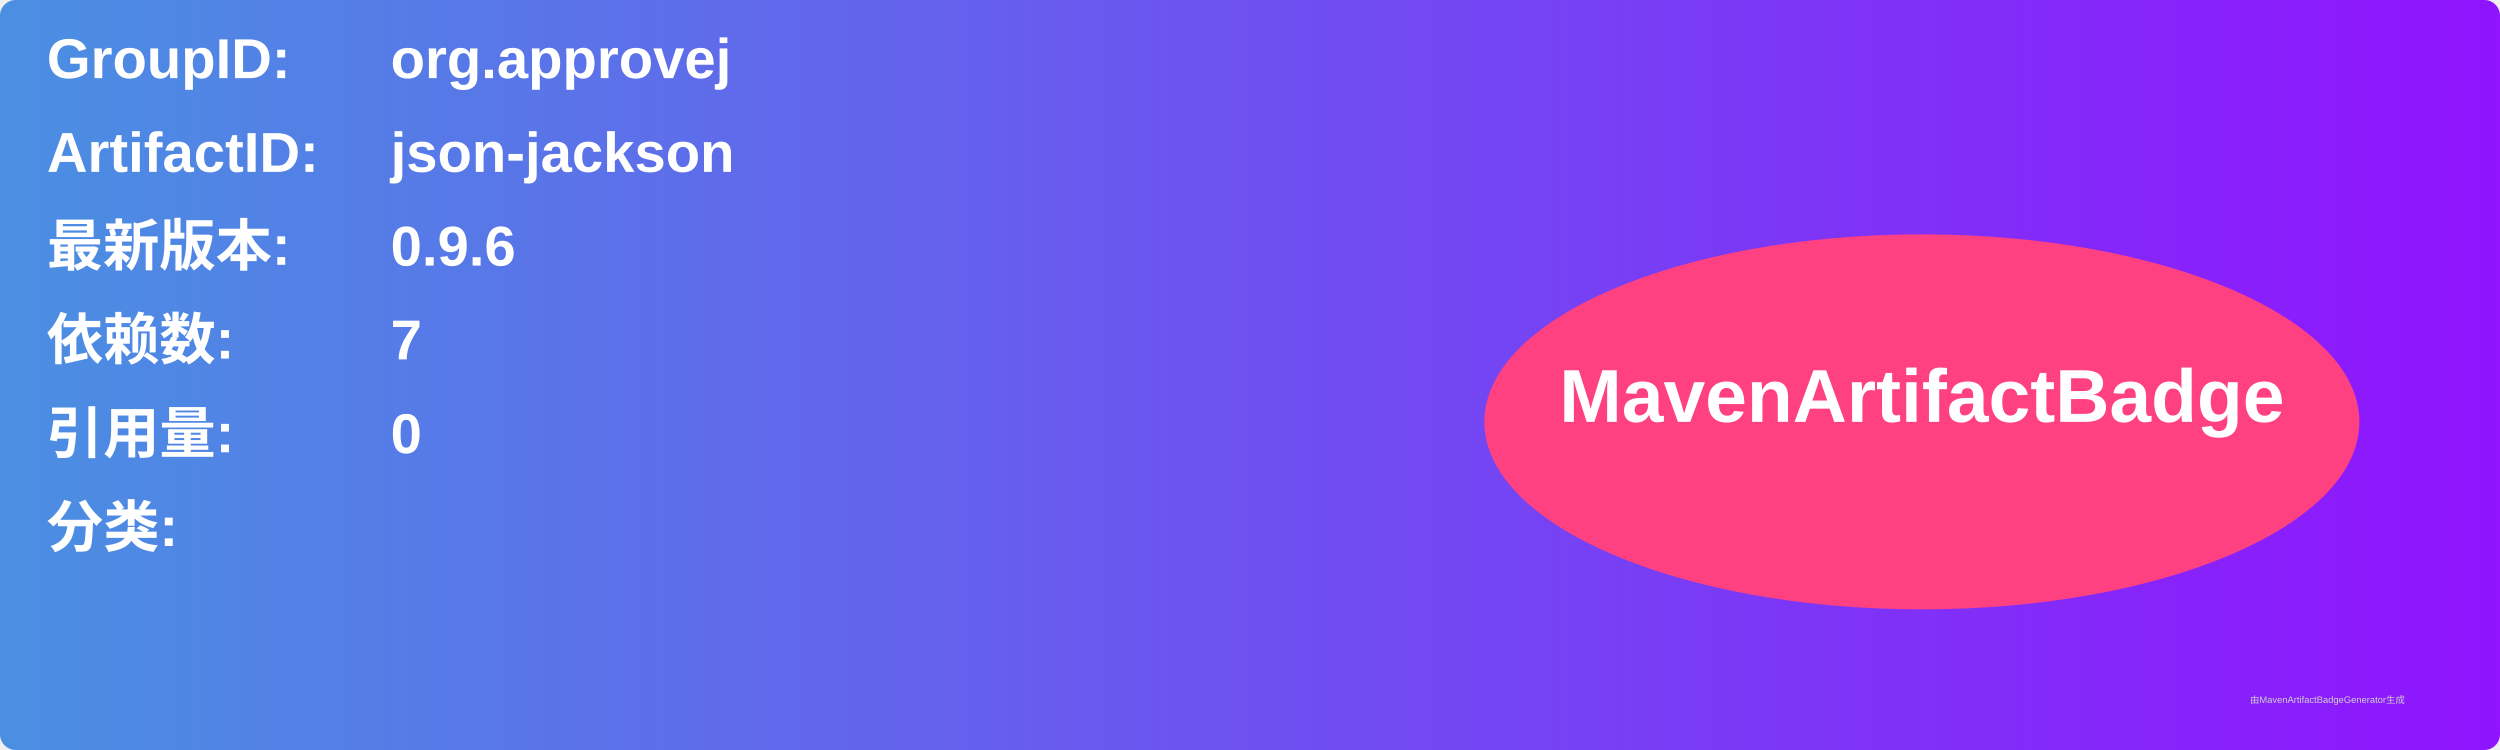
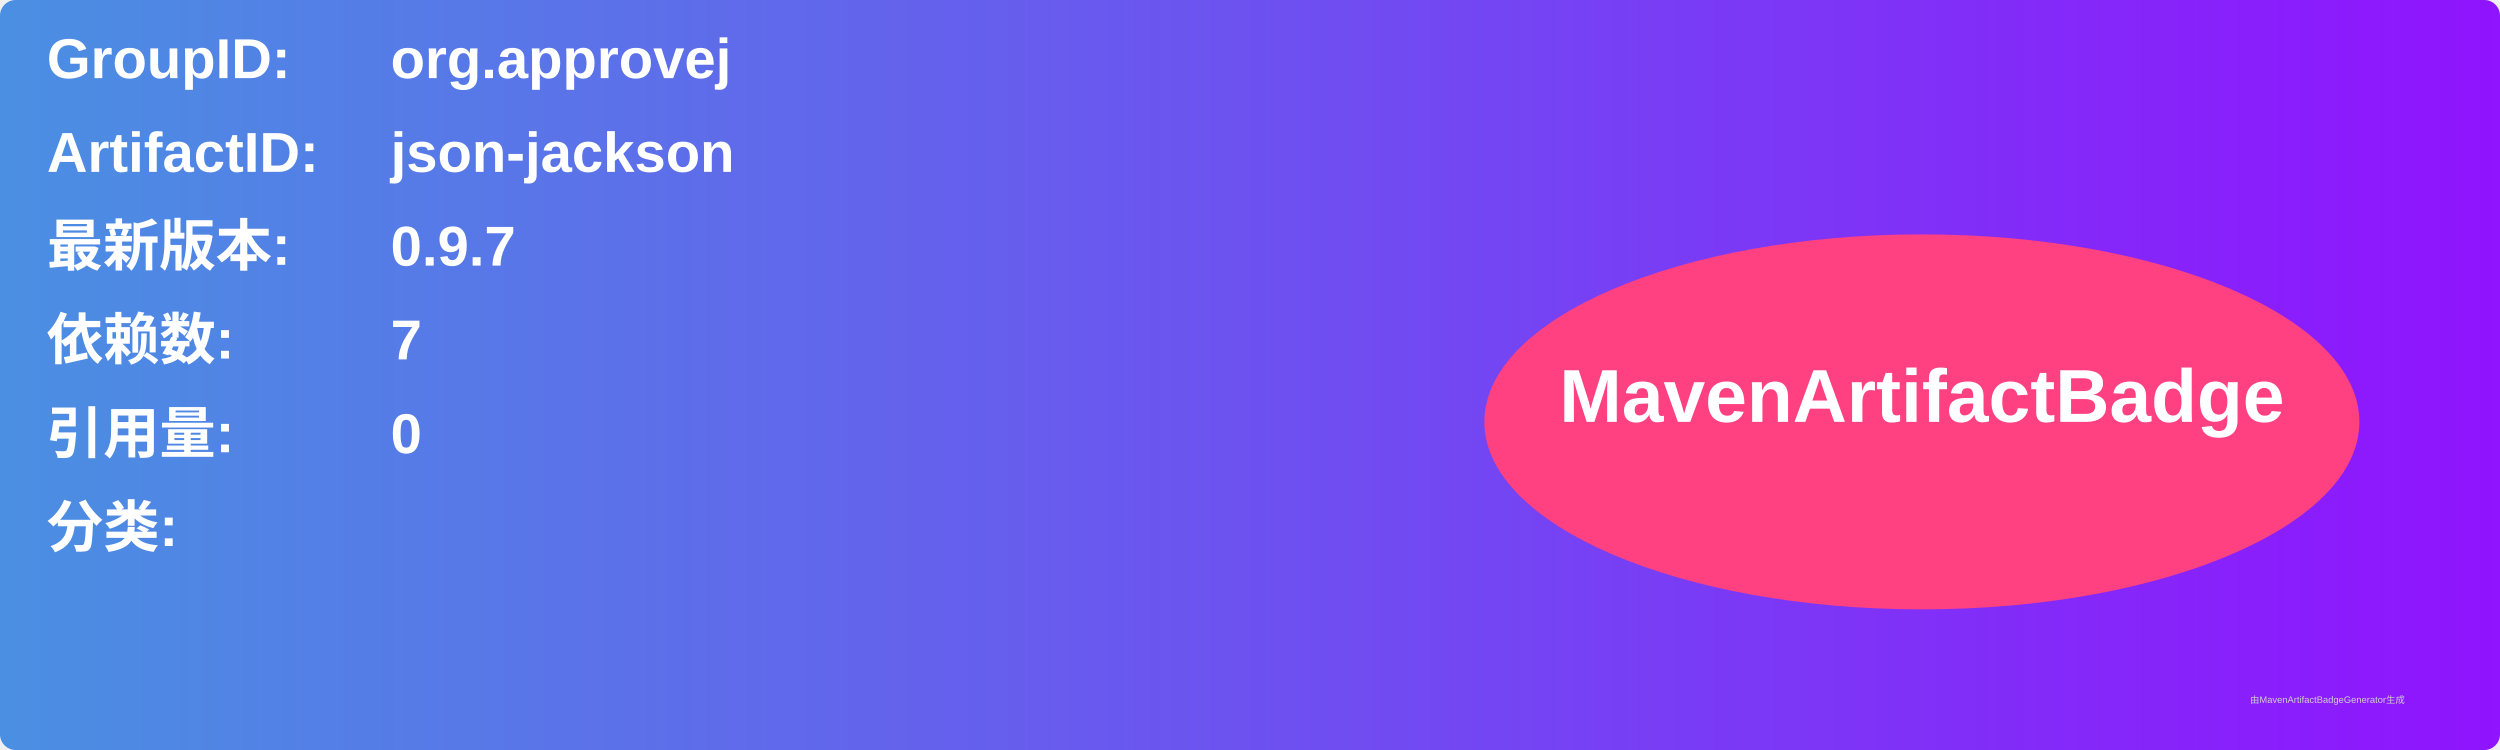
<svg xmlns="http://www.w3.org/2000/svg" width="800" height="240" viewBox="0 0 800 240">
  <linearGradient id="grad" x1="0%" y1="0%" x2="100%" y2="0%">
    <stop offset="0%" stop-color="#4a90e2" />
    <stop offset="100%" stop-color="#9013fe" />
  </linearGradient>
  <rect width="100%" height="100%" rx="5" ry="5" fill="url(#grad)" />
  <g transform="translate(15, 15)">
    <text x="0" y="10" font-family="Arial" font-size="18" fill="white" font-weight="bold" width="260">GroupID:</text>
    <text x="110" y="10" font-family="Arial" font-size="18" fill="white" font-weight="bold" width="460">org.approvej</text>
    <text x="0" y="40" font-family="Arial" font-size="18" fill="white" font-weight="bold" width="260">ArtifactID:</text>
    <text x="110" y="40" font-family="Arial" font-size="18" fill="white" font-weight="bold" width="460">json-jackson</text>
    <text x="0" y="70" font-family="Arial" font-size="18" fill="white" font-weight="bold">最新版本:</text>
    <text x="110" y="70" font-family="Arial" font-size="18" fill="white" font-weight="bold">
-       <tspan font-weight="bold">0.9.6</tspan>
+       <tspan font-weight="bold">0.9.7</tspan>
    </text>
    <text x="0" y="100" font-family="Arial" font-size="18" fill="white" font-weight="bold">依赖数: </text>
    <text x="110" y="100" font-family="Arial" font-size="18" fill="white">
      <tspan font-weight="bold">7</tspan>
    </text>
    <text x="0" y="130" font-family="Arial" font-size="18" fill="white" font-weight="bold">引用量: </text>
    <text x="110" y="130" font-family="Arial" font-size="18" fill="white">
      <tspan font-weight="bold">0</tspan>
    </text>
    <text x="0" y="160" font-family="Arial" font-size="18" fill="white" font-weight="bold">分类:</text>
    <text x="10" y="190" font-family="Arial" font-size="10" fill="white">
      <tspan font-weight="bold" />
    </text>
    <ellipse cx="600" cy="120" rx="140" ry="60" fill="#ff4081" />
    <text x="600" y="120" text-anchor="middle" font-family="Arial" font-size="24" fill="white" font-weight="bold">MavenArtifactBadge</text>
  </g>
  <text x="720" y="225" font-family="Arial" font-size="3" fill="#d0d0d0">由MavenArtifactBadgeGenerator生成</text>
</svg>
